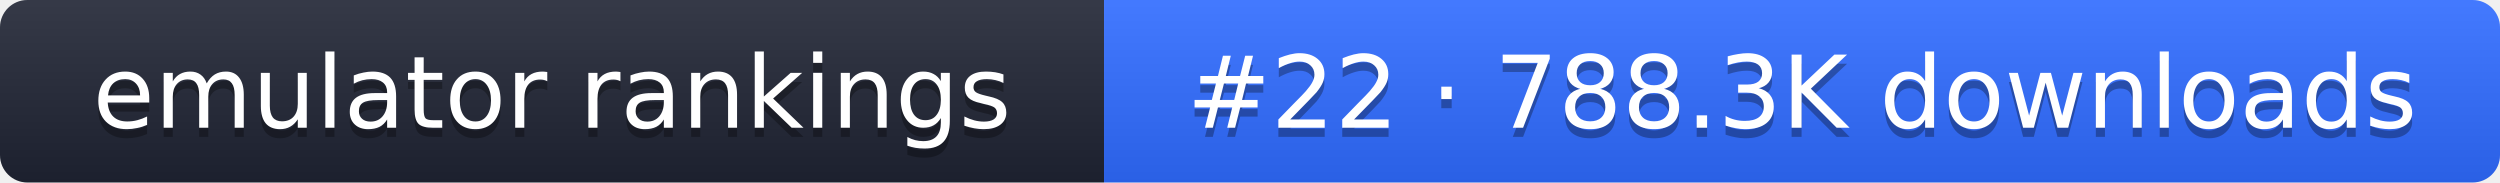
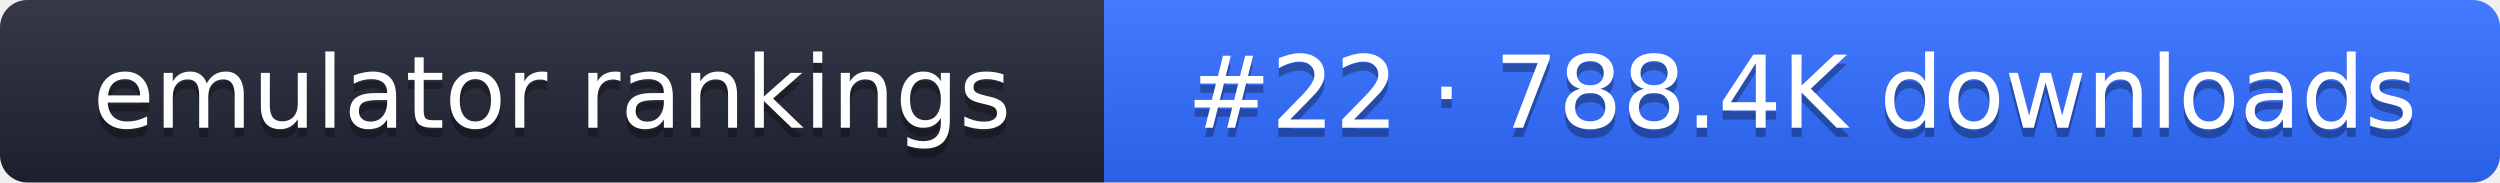
- <svg xmlns="http://www.w3.org/2000/svg" width="274" height="20" role="img" aria-label="emulator rankings: #22 · 788.3K downloads">
+ <svg xmlns="http://www.w3.org/2000/svg" width="274" height="20" role="img" aria-label="emulator rankings: #22 · 788.4K downloads">
  <linearGradient id="g" x2="0" y2="100%">
    <stop offset="0" stop-color="#fff" stop-opacity=".1" />
    <stop offset="1" stop-opacity=".1" />
  </linearGradient>
  <clipPath id="r">
    <rect width="274" height="20" rx="3" fill="#fff" />
  </clipPath>
  <g clip-path="url(#r)">
    <rect width="121" height="20" fill="#1f2433" />
    <rect x="121" width="153" height="20" fill="#2f6bff" />
    <rect width="274" height="20" fill="url(#g)" />
  </g>
  <g fill="#fff" text-anchor="middle" font-family="Verdana,DejaVu Sans,sans-serif" font-size="11">
    <text x="60.5" y="15" fill="#010101" fill-opacity=".3">emulator rankings</text>
    <text x="60.5" y="14">emulator rankings</text>
-     <text x="197.5" y="15" fill="#010101" fill-opacity=".3">#22 · 788.3K downloads</text>
-     <text x="197.5" y="14">#22 · 788.3K downloads</text>
+     <text x="197.5" y="15" fill="#010101" fill-opacity=".3">#22 · 788.4K downloads</text>
+     <text x="197.5" y="14">#22 · 788.4K downloads</text>
  </g>
</svg>
